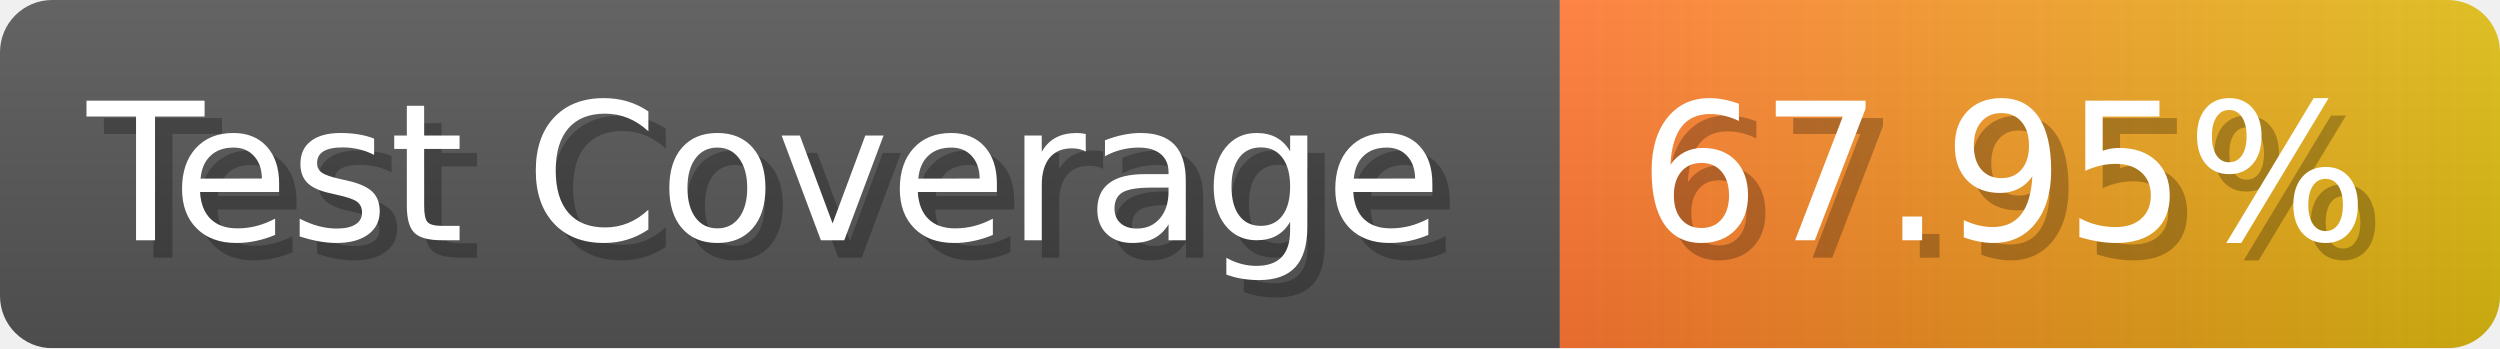
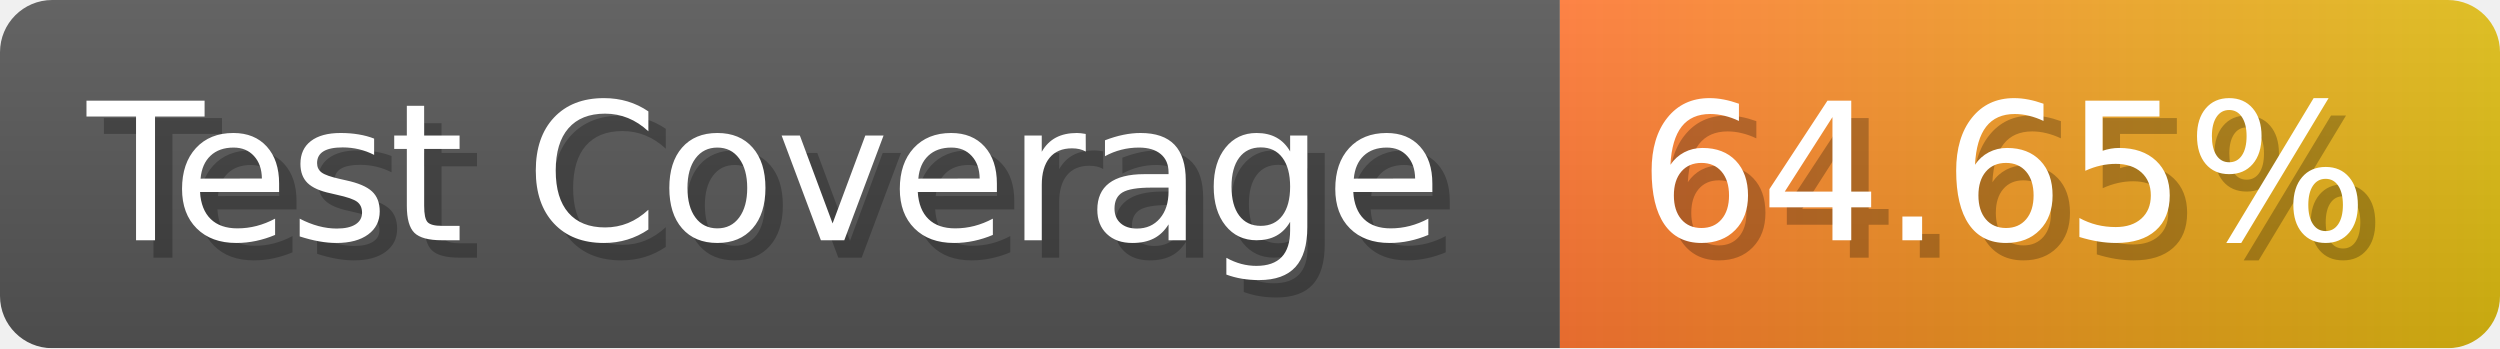
- <svg xmlns="http://www.w3.org/2000/svg" width="143.6" height="20" viewBox="0 0 1436 200" role="img" aria-label="Test Coverage: 67.95%">
+ <svg xmlns="http://www.w3.org/2000/svg" width="143.6" height="20" viewBox="0 0 1436 200" role="img" aria-label="Test Coverage: 64.65%">
  <linearGradient id="a" x2="0" y2="100%">
    <stop offset="0" stop-opacity=".1" stop-color="#EEE" />
    <stop offset="1" stop-opacity=".1" />
  </linearGradient>
  <mask id="m">
    <rect width="1436" height="200" rx="30" fill="#FFF" />
  </mask>
  <g mask="url(#m)">
    <rect width="896" height="200" fill="#555" />
    <rect width="540" height="200" fill="url(#x)" x="896" />
    <rect width="1436" height="200" fill="url(#a)" />
  </g>
  <g aria-hidden="true" fill="#fff" text-anchor="start" font-family="Verdana,DejaVu Sans,sans-serif" font-size="110">
    <text x="60" y="148" textLength="796" fill="#000" opacity="0.25">Test Coverage</text>
    <text x="50" y="138" textLength="796">Test Coverage</text>
-     <text x="951" y="148" textLength="440" fill="#000" opacity="0.25">67.95%</text>
-     <text x="941" y="138" textLength="440">67.95%</text>
+     <text x="951" y="148" textLength="440" fill="#000" opacity="0.25">64.65%</text>
+     <text x="941" y="138" textLength="440">64.65%</text>
  </g>
  <linearGradient id="x" x1="0%" y1="0%" x2="100%" y2="0%">
    <stop offset="0%" style="stop-color:#F73" />
    <stop offset="100%" style="stop-color:#DB1" />
  </linearGradient>
</svg>
